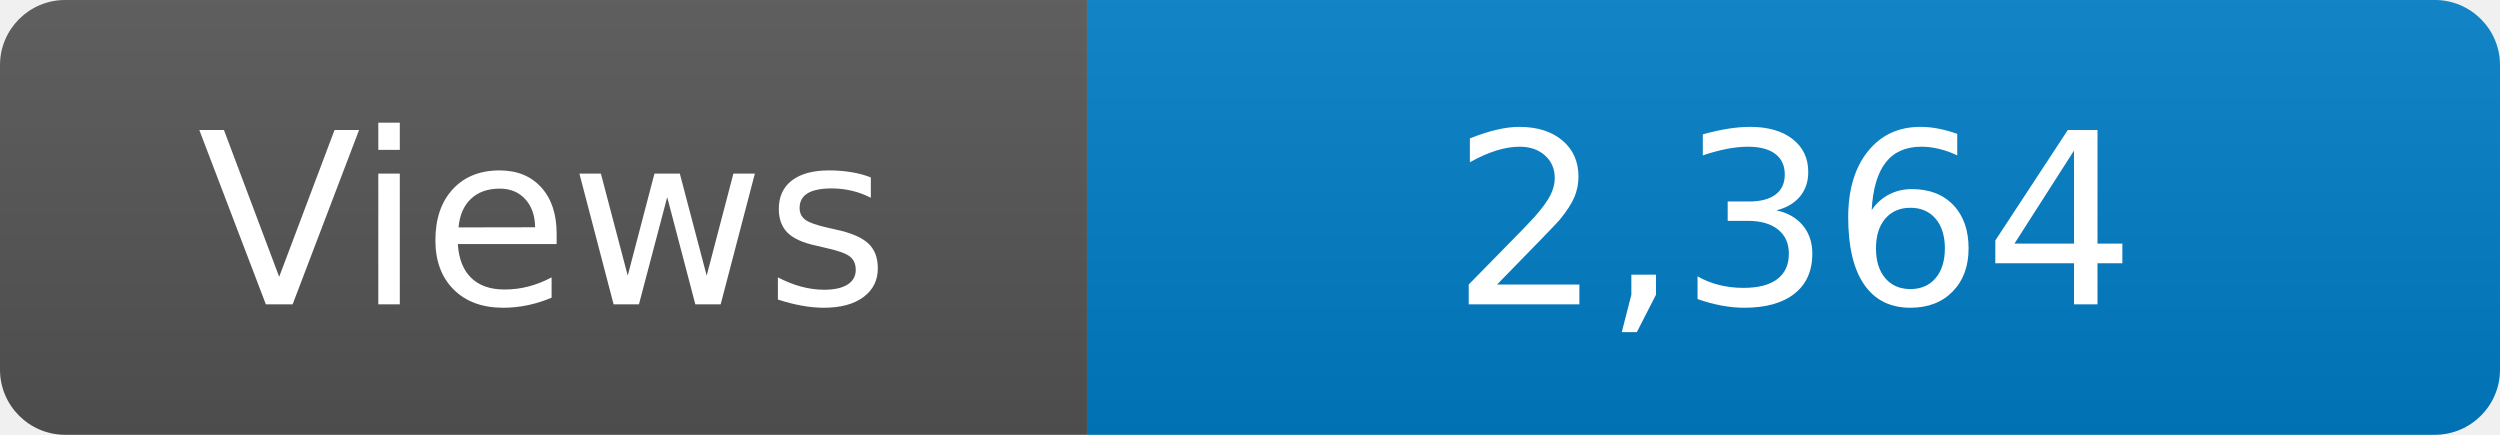
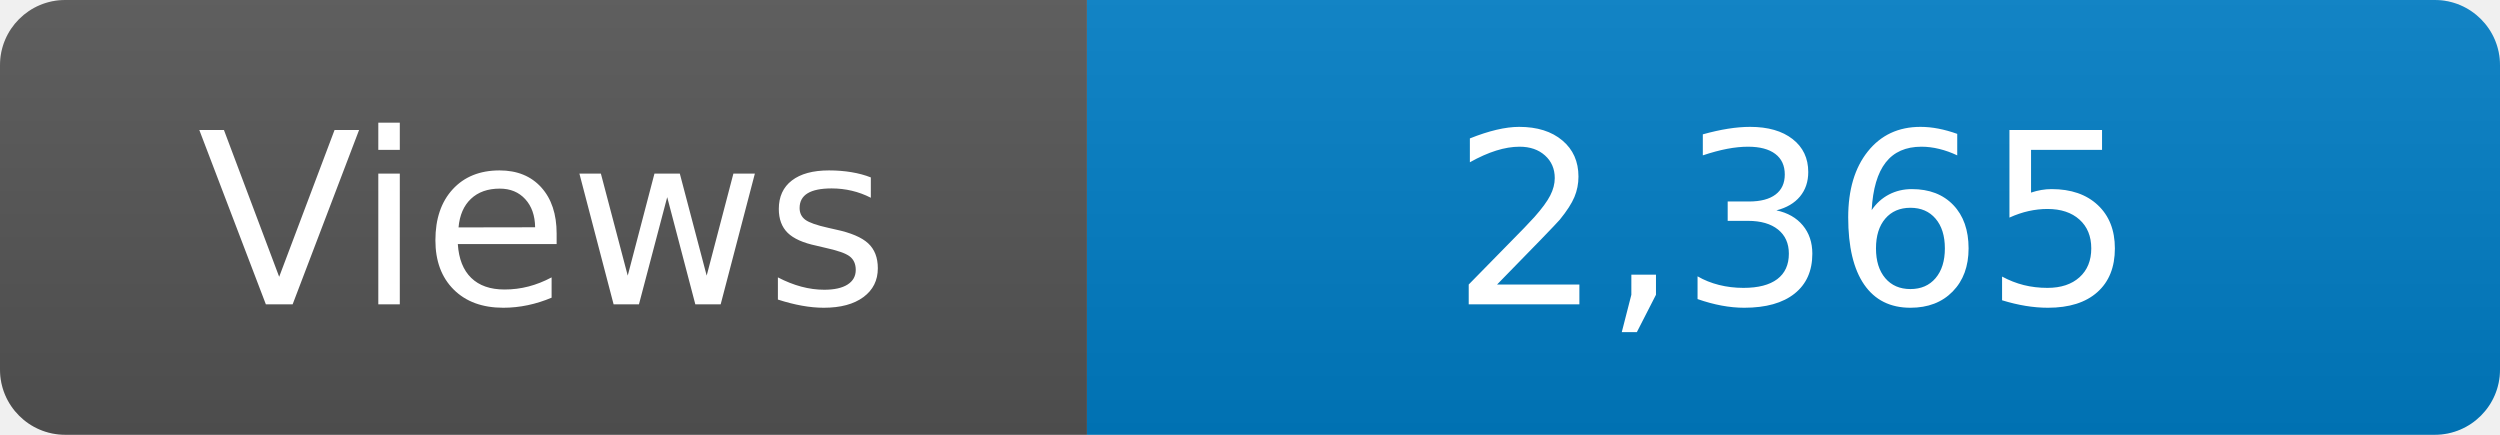
<svg xmlns="http://www.w3.org/2000/svg" width="115" height="20" role="img" aria-label="Maintained?: yes">
  <linearGradient id="s" x2="0" y2="100%">
    <stop offset="0" stop-color="#bbb" stop-opacity=".1" />
    <stop offset="1" stop-opacity=".1" />
  </linearGradient>
  <clipPath id="r">
    <rect width="115" height="20" rx="3" fill="#fff" />
  </clipPath>
  <g clip-path="url(#r)">
    <rect width="50" height="20" fill="#555" />
    <rect x="50" width="160" height="20" fill="#007ec6" />
    <rect width="115" height="20" fill="url(#s)" />
  </g>
  <g fill="#fff" text-anchor="middle" font-family="Verdana,Geneva,DejaVu Sans,sans-serif" font-size="110">
    <text x="250" y="140" transform="scale(.1)" fill="#fff">Views</text>
-     <text x="825" y="140" transform="scale(.1)" fill="#fff">2,364</text>
+     <text x="825" y="140" transform="scale(.1)" fill="#fff">2,365</text>
  </g>
</svg>
